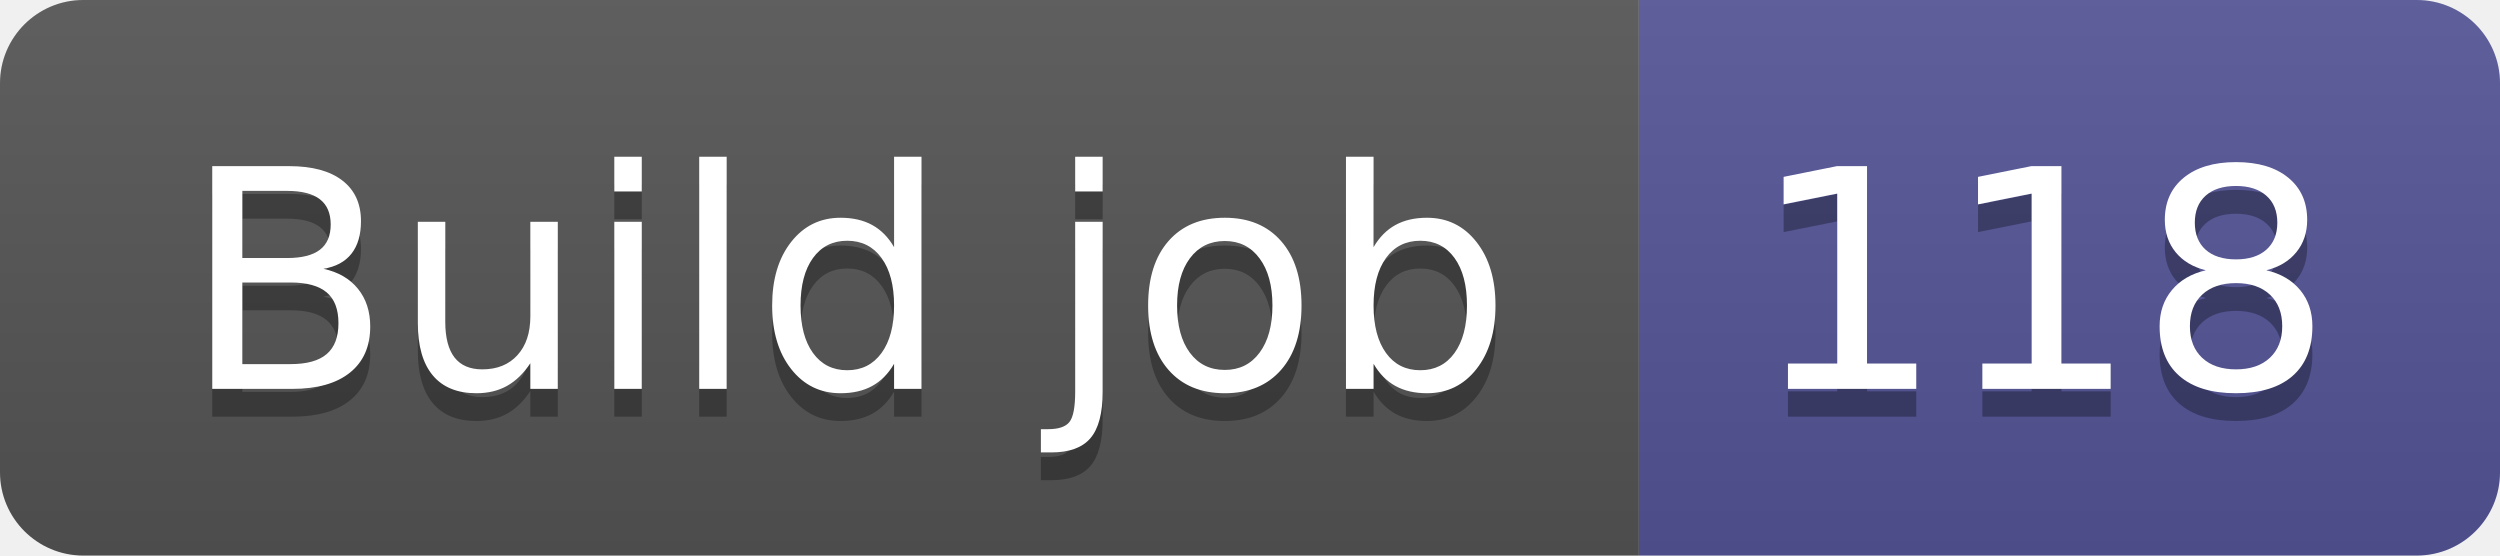
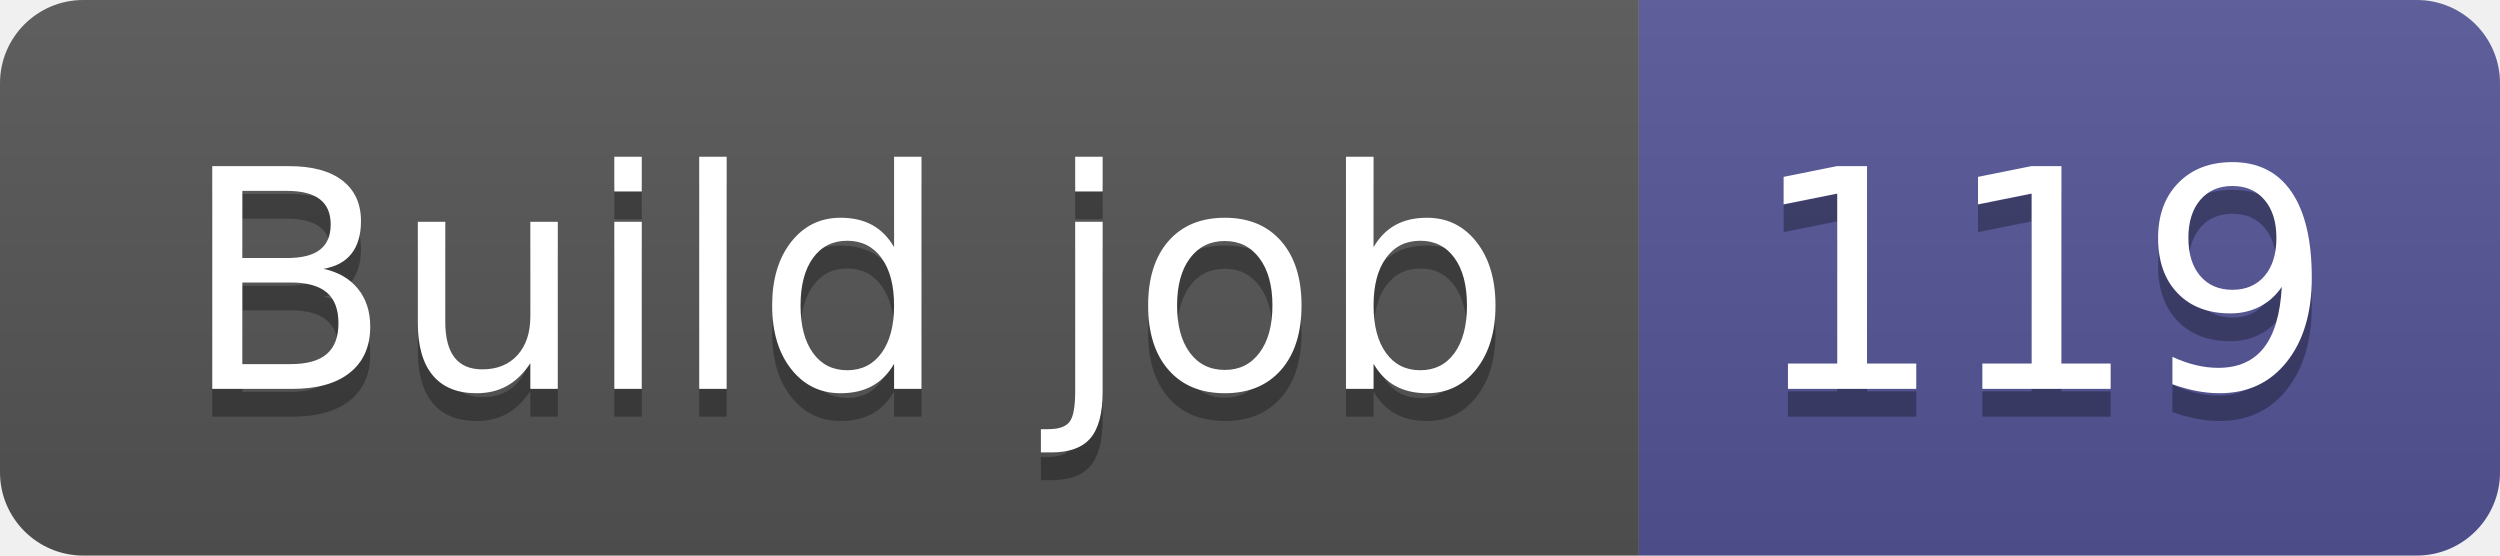
- <svg xmlns="http://www.w3.org/2000/svg" width="90" height="20" role="img" aria-label="Build job: 118">
+ <svg xmlns="http://www.w3.org/2000/svg" width="90" height="20" role="img" aria-label="Build job: 119">
  <linearGradient id="s" x2="0" y2="100%">
    <stop offset="0" stop-color="#bbb" stop-opacity=".1" />
    <stop offset="1" stop-opacity=".1" />
  </linearGradient>
  <clipPath id="r">
    <rect width="90" height="20" rx="3" fill="#fff" />
  </clipPath>
  <g clip-path="url(#r)">
    <rect width="59" height="20" fill="#555" />
    <rect x="59" width="31" height="20" fill="#535597" />
    <rect width="90" height="20" fill="url(#s)" />
  </g>
  <g fill="#fff" text-anchor="middle" font-family="Verdana,Geneva,DejaVu Sans,sans-serif" text-rendering="geometricPrecision" font-size="110">
    <text aria-hidden="true" x="305" y="150" fill="#010101" fill-opacity=".3" transform="scale(.1)" textLength="490">Build job</text>
    <text x="305" y="140" transform="scale(.1)" fill="#fff" textLength="490">Build job</text>
-     <text aria-hidden="true" x="735" y="150" fill="#010101" fill-opacity=".3" transform="scale(.1)" textLength="210">118</text>
-     <text x="735" y="140" transform="scale(.1)" fill="#fff" textLength="210">118</text>
+     <text aria-hidden="true" x="735" y="150" fill="#010101" fill-opacity=".3" transform="scale(.1)" textLength="210">119</text>
+     <text x="735" y="140" transform="scale(.1)" fill="#fff" textLength="210">119</text>
  </g>
</svg>
